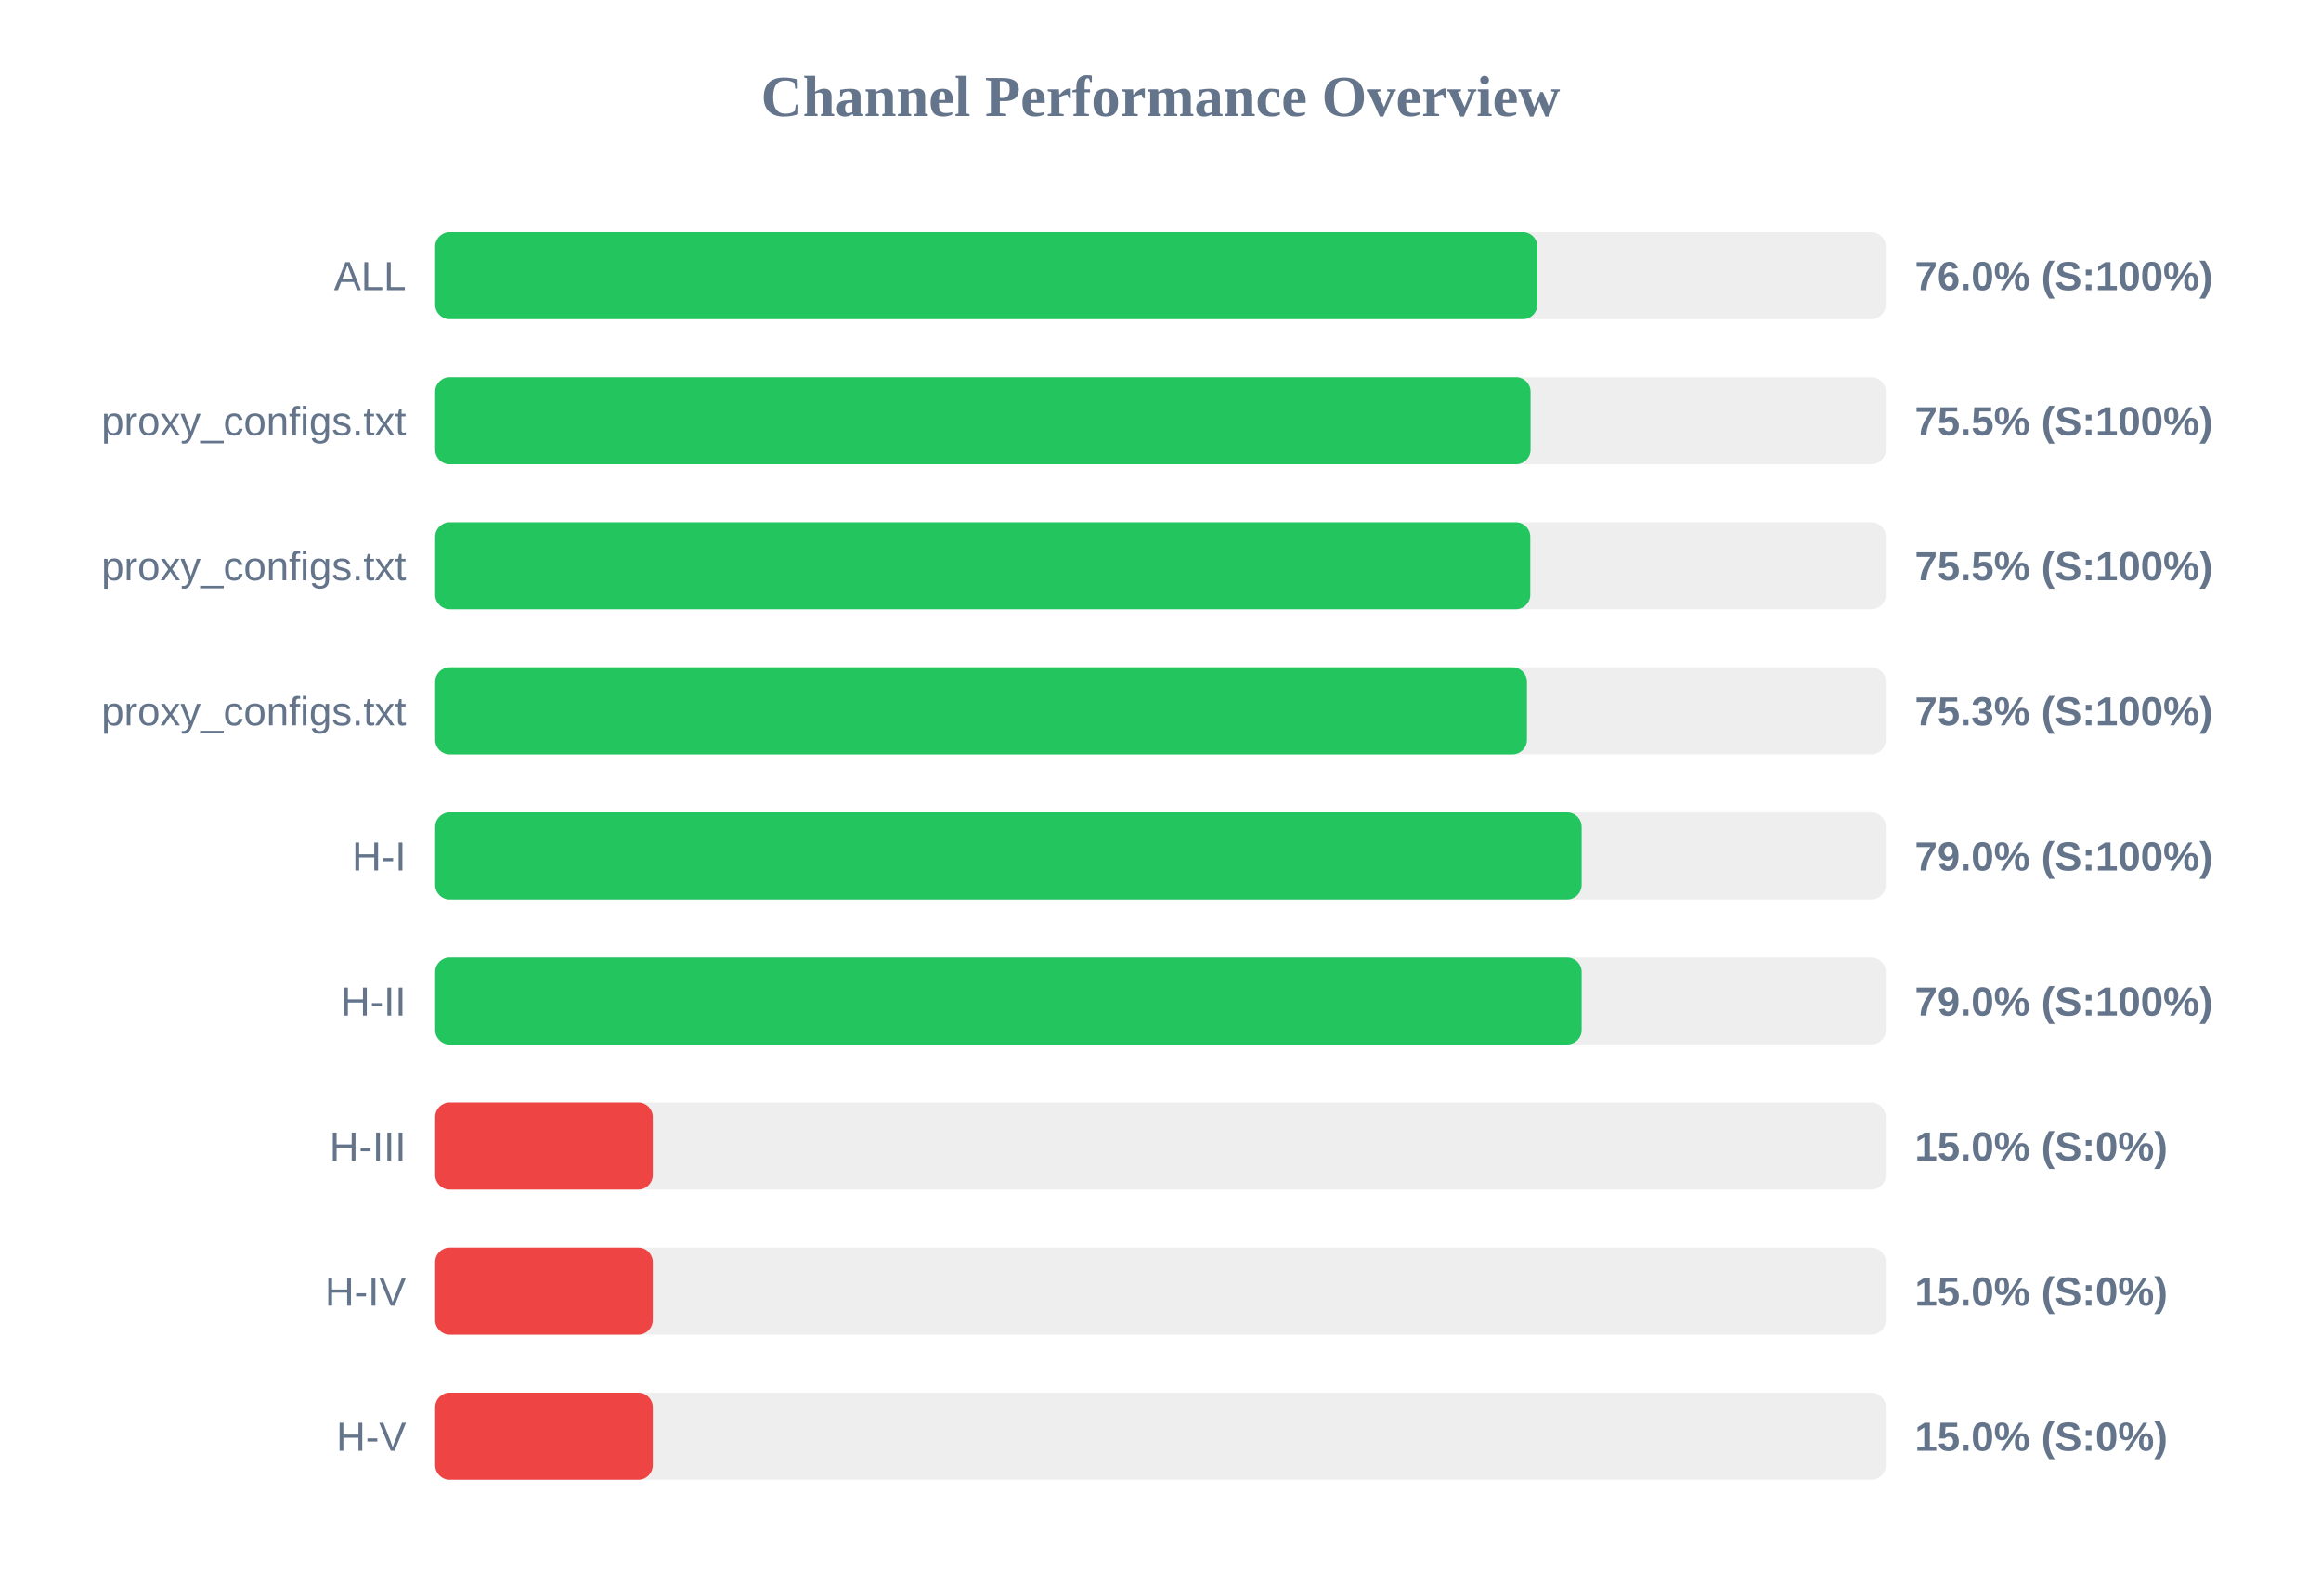
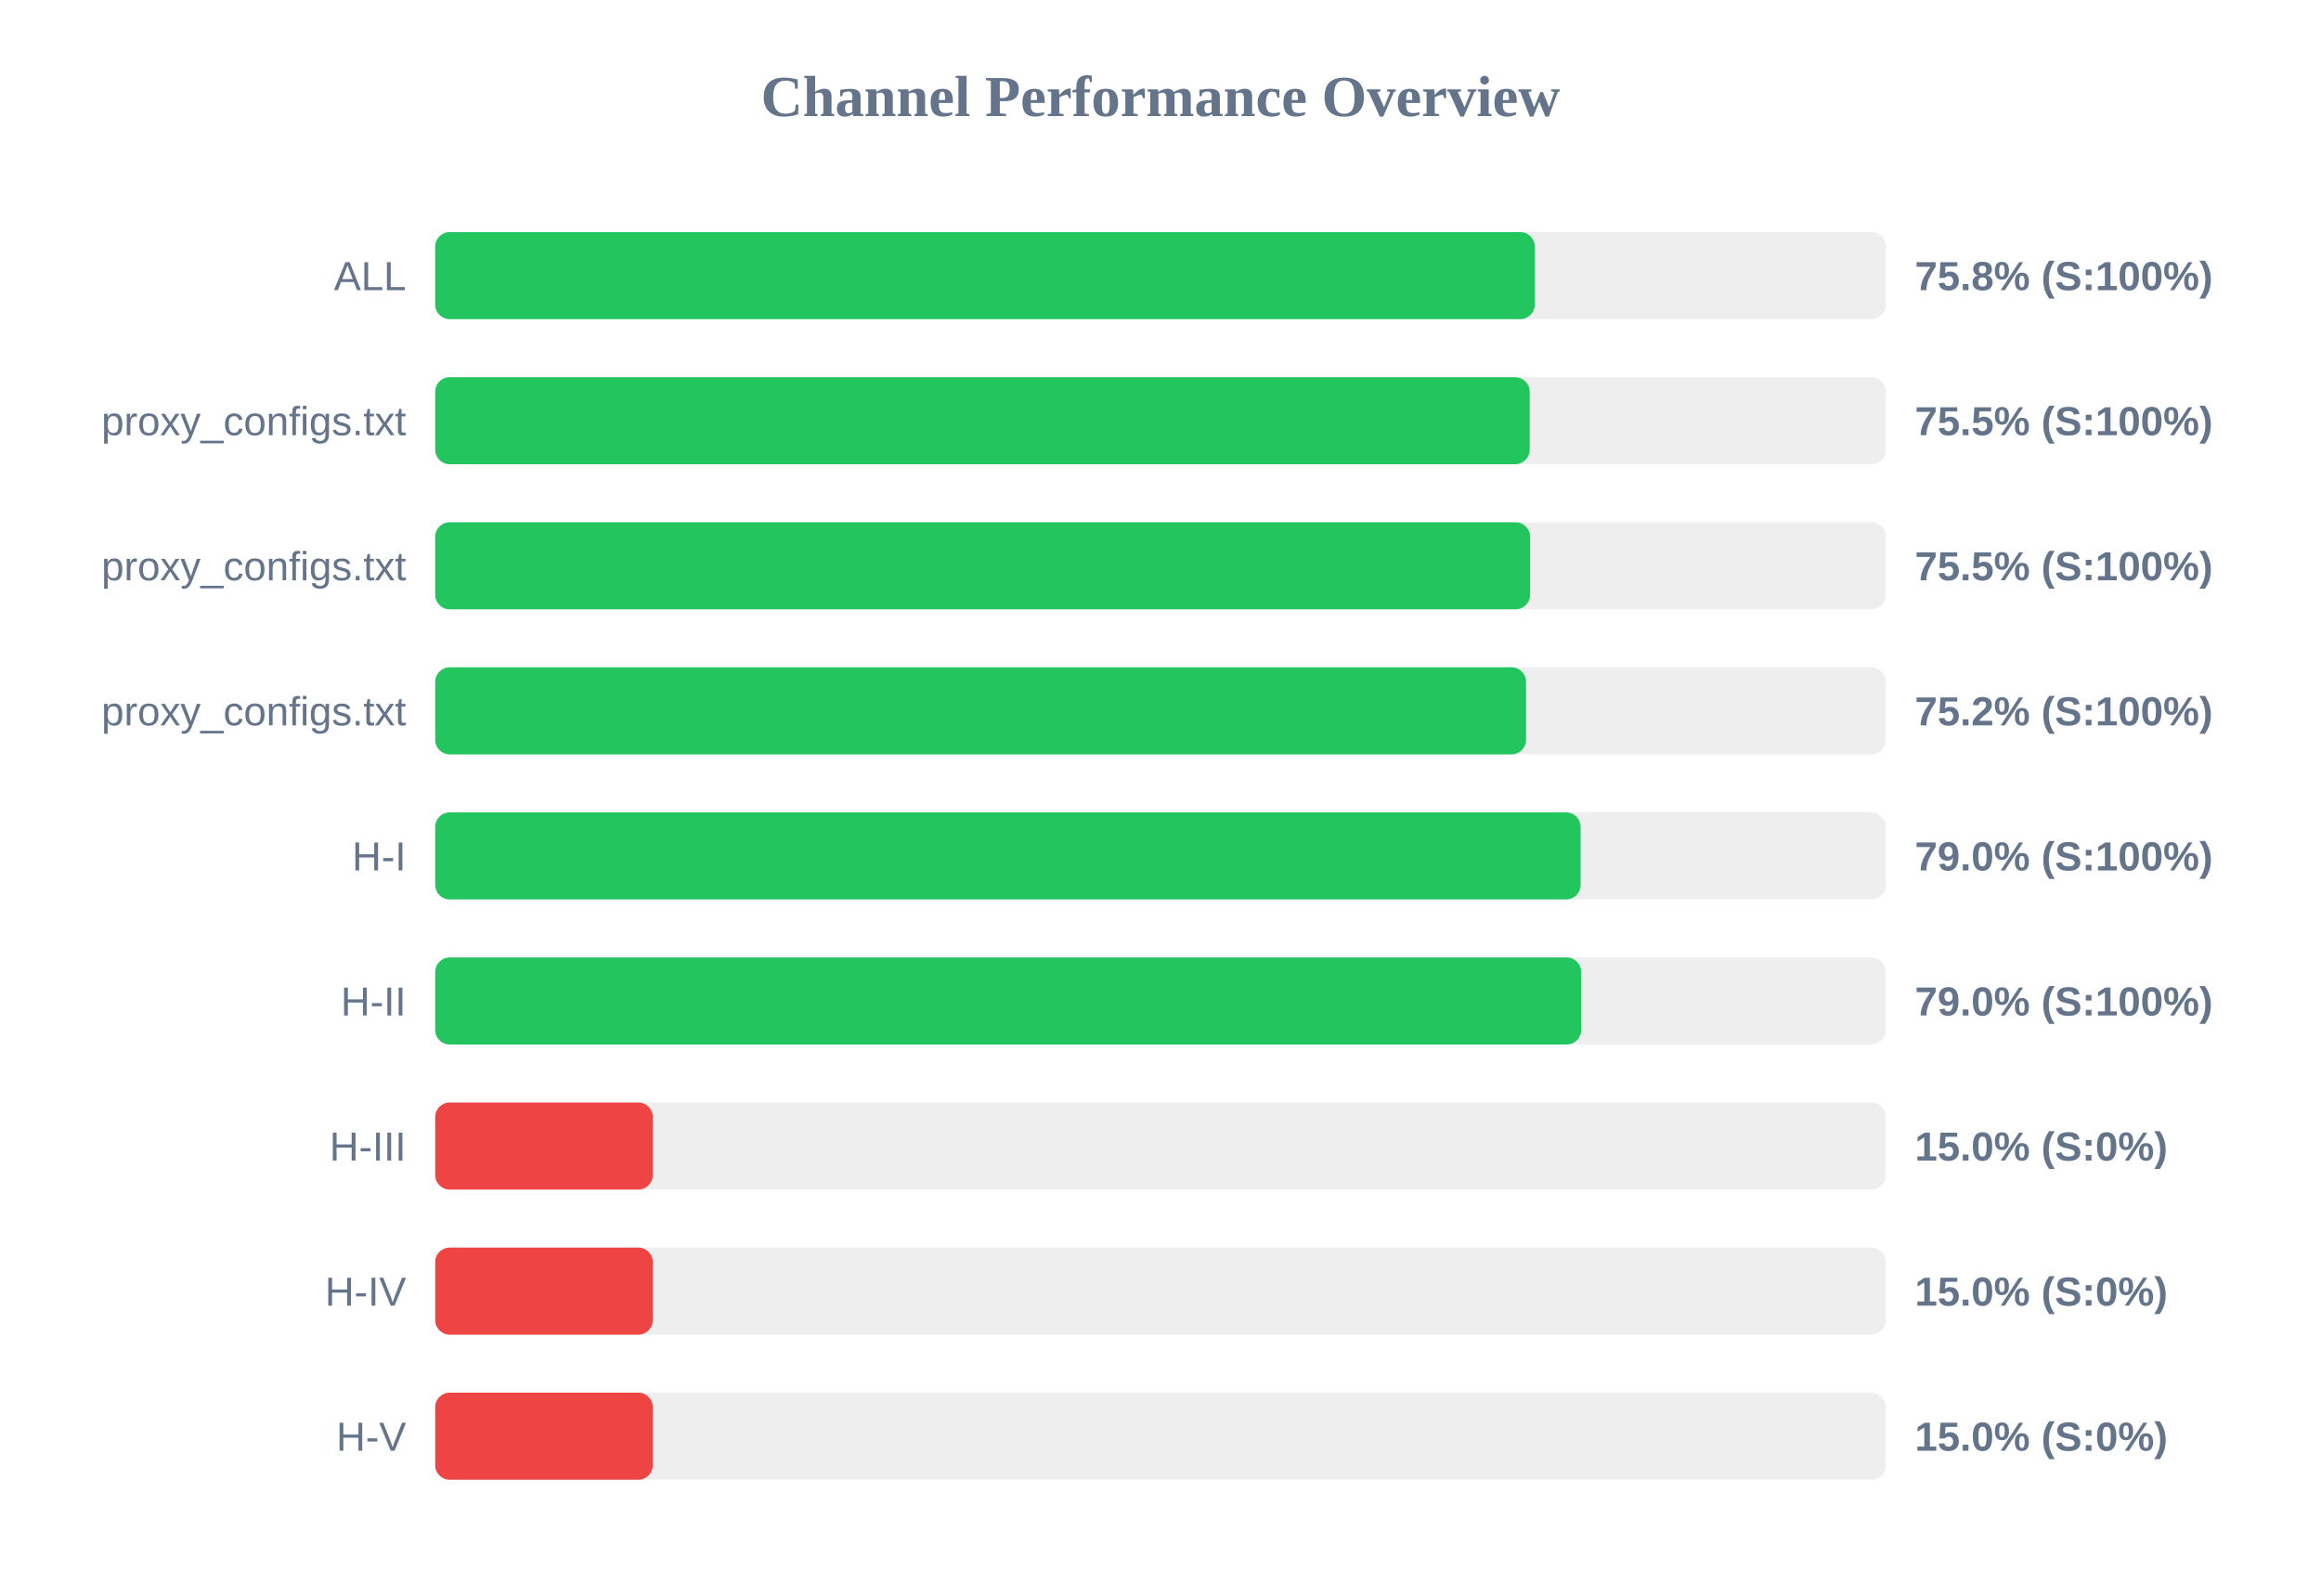
<svg xmlns="http://www.w3.org/2000/svg" width="800" height="550" version="1.1">
  <style>
        .row { font: 14px Arial; fill: #64748b; }
        .score { font: bold 14px Arial; fill: #64748b; }
    </style>
  <text x="400" y="40" text-anchor="middle" font-size="20px" font-weight="bold" fill="#64748b">Channel Performance Overview</text>
  <rect x="150" y="80" width="500" height="30" fill="#eee" rx="5" />
-   <rect x="150" y="80" width="379.9" height="30" fill="#22c55e" rx="5" />
+   <rect x="150" y="80" width="379.0" height="30" fill="#22c55e" rx="5" />
  <text x="140" y="100" text-anchor="end" class="row">ALL</text>
-   <text x="660" y="100" text-anchor="start" class="score">76.0% (S:100%)</text>
+   <text x="660" y="100" text-anchor="start" class="score">75.8% (S:100%)</text>
  <rect x="150" y="130" width="500" height="30" fill="#eee" rx="5" />
-   <rect x="150" y="130" width="377.55" height="30" fill="#22c55e" rx="5" />
+   <rect x="150" y="130" width="377.25" height="30" fill="#22c55e" rx="5" />
  <text x="140" y="150" text-anchor="end" class="row">proxy_configs.txt</text>
  <text x="660" y="150" text-anchor="start" class="score">75.5% (S:100%)</text>
  <rect x="150" y="180" width="500" height="30" fill="#eee" rx="5" />
-   <rect x="150" y="180" width="377.45" height="30" fill="#22c55e" rx="5" />
+   <rect x="150" y="180" width="377.4" height="30" fill="#22c55e" rx="5" />
  <text x="140" y="200" text-anchor="end" class="row">proxy_configs.txt</text>
  <text x="660" y="200" text-anchor="start" class="score">75.5% (S:100%)</text>
  <rect x="150" y="230" width="500" height="30" fill="#eee" rx="5" />
-   <rect x="150" y="230" width="376.3" height="30" fill="#22c55e" rx="5" />
+   <rect x="150" y="230" width="376.0" height="30" fill="#22c55e" rx="5" />
  <text x="140" y="250" text-anchor="end" class="row">proxy_configs.txt</text>
-   <text x="660" y="250" text-anchor="start" class="score">75.3% (S:100%)</text>
+   <text x="660" y="250" text-anchor="start" class="score">75.2% (S:100%)</text>
  <rect x="150" y="280" width="500" height="30" fill="#eee" rx="5" />
-   <rect x="150" y="280" width="395.15" height="30" fill="#22c55e" rx="5" />
+   <rect x="150" y="280" width="394.8" height="30" fill="#22c55e" rx="5" />
  <text x="140" y="300" text-anchor="end" class="row">H-I</text>
  <text x="660" y="300" text-anchor="start" class="score">79.0% (S:100%)</text>
  <rect x="150" y="330" width="500" height="30" fill="#eee" rx="5" />
-   <rect x="150" y="330" width="395.15" height="30" fill="#22c55e" rx="5" />
+   <rect x="150" y="330" width="395.0" height="30" fill="#22c55e" rx="5" />
  <text x="140" y="350" text-anchor="end" class="row">H-II</text>
  <text x="660" y="350" text-anchor="start" class="score">79.0% (S:100%)</text>
  <rect x="150" y="380" width="500" height="30" fill="#eee" rx="5" />
  <rect x="150" y="380" width="75.0" height="30" fill="#ef4444" rx="5" />
  <text x="140" y="400" text-anchor="end" class="row">H-III</text>
  <text x="660" y="400" text-anchor="start" class="score">15.0% (S:0%)</text>
  <rect x="150" y="430" width="500" height="30" fill="#eee" rx="5" />
  <rect x="150" y="430" width="75.0" height="30" fill="#ef4444" rx="5" />
  <text x="140" y="450" text-anchor="end" class="row">H-IV</text>
  <text x="660" y="450" text-anchor="start" class="score">15.0% (S:0%)</text>
  <rect x="150" y="480" width="500" height="30" fill="#eee" rx="5" />
  <rect x="150" y="480" width="75.0" height="30" fill="#ef4444" rx="5" />
  <text x="140" y="500" text-anchor="end" class="row">H-V</text>
  <text x="660" y="500" text-anchor="start" class="score">15.0% (S:0%)</text>
</svg>
